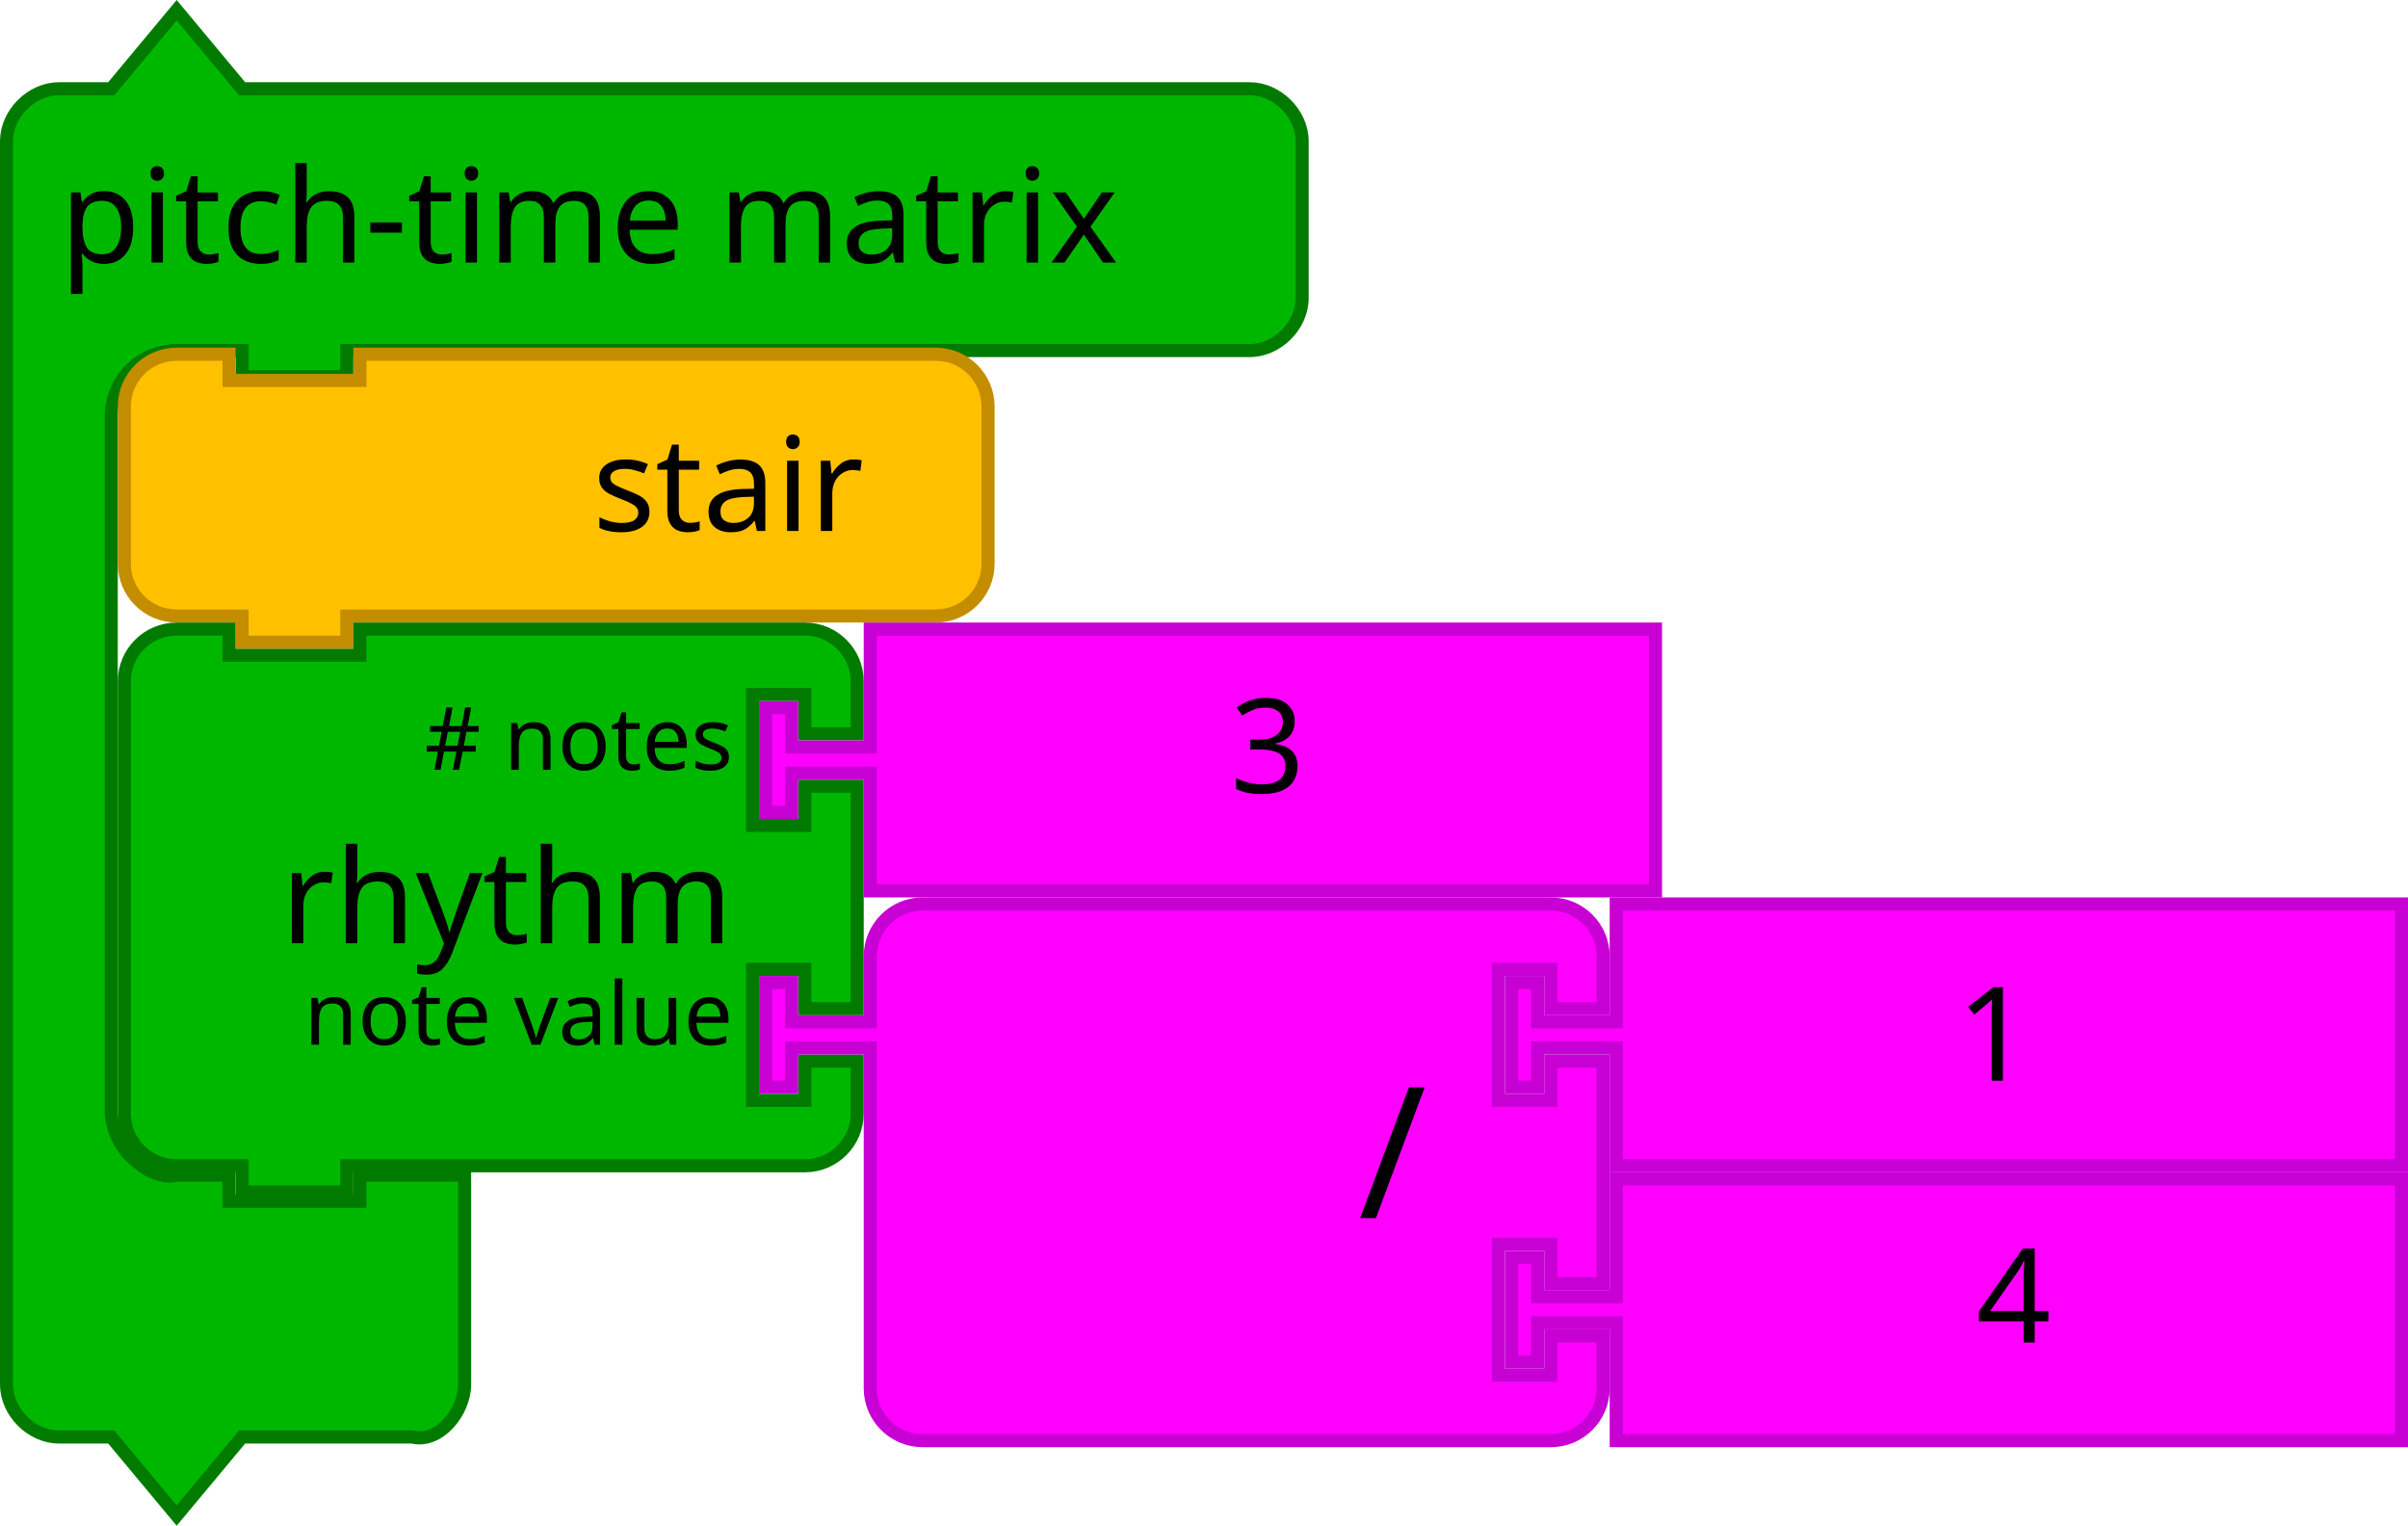
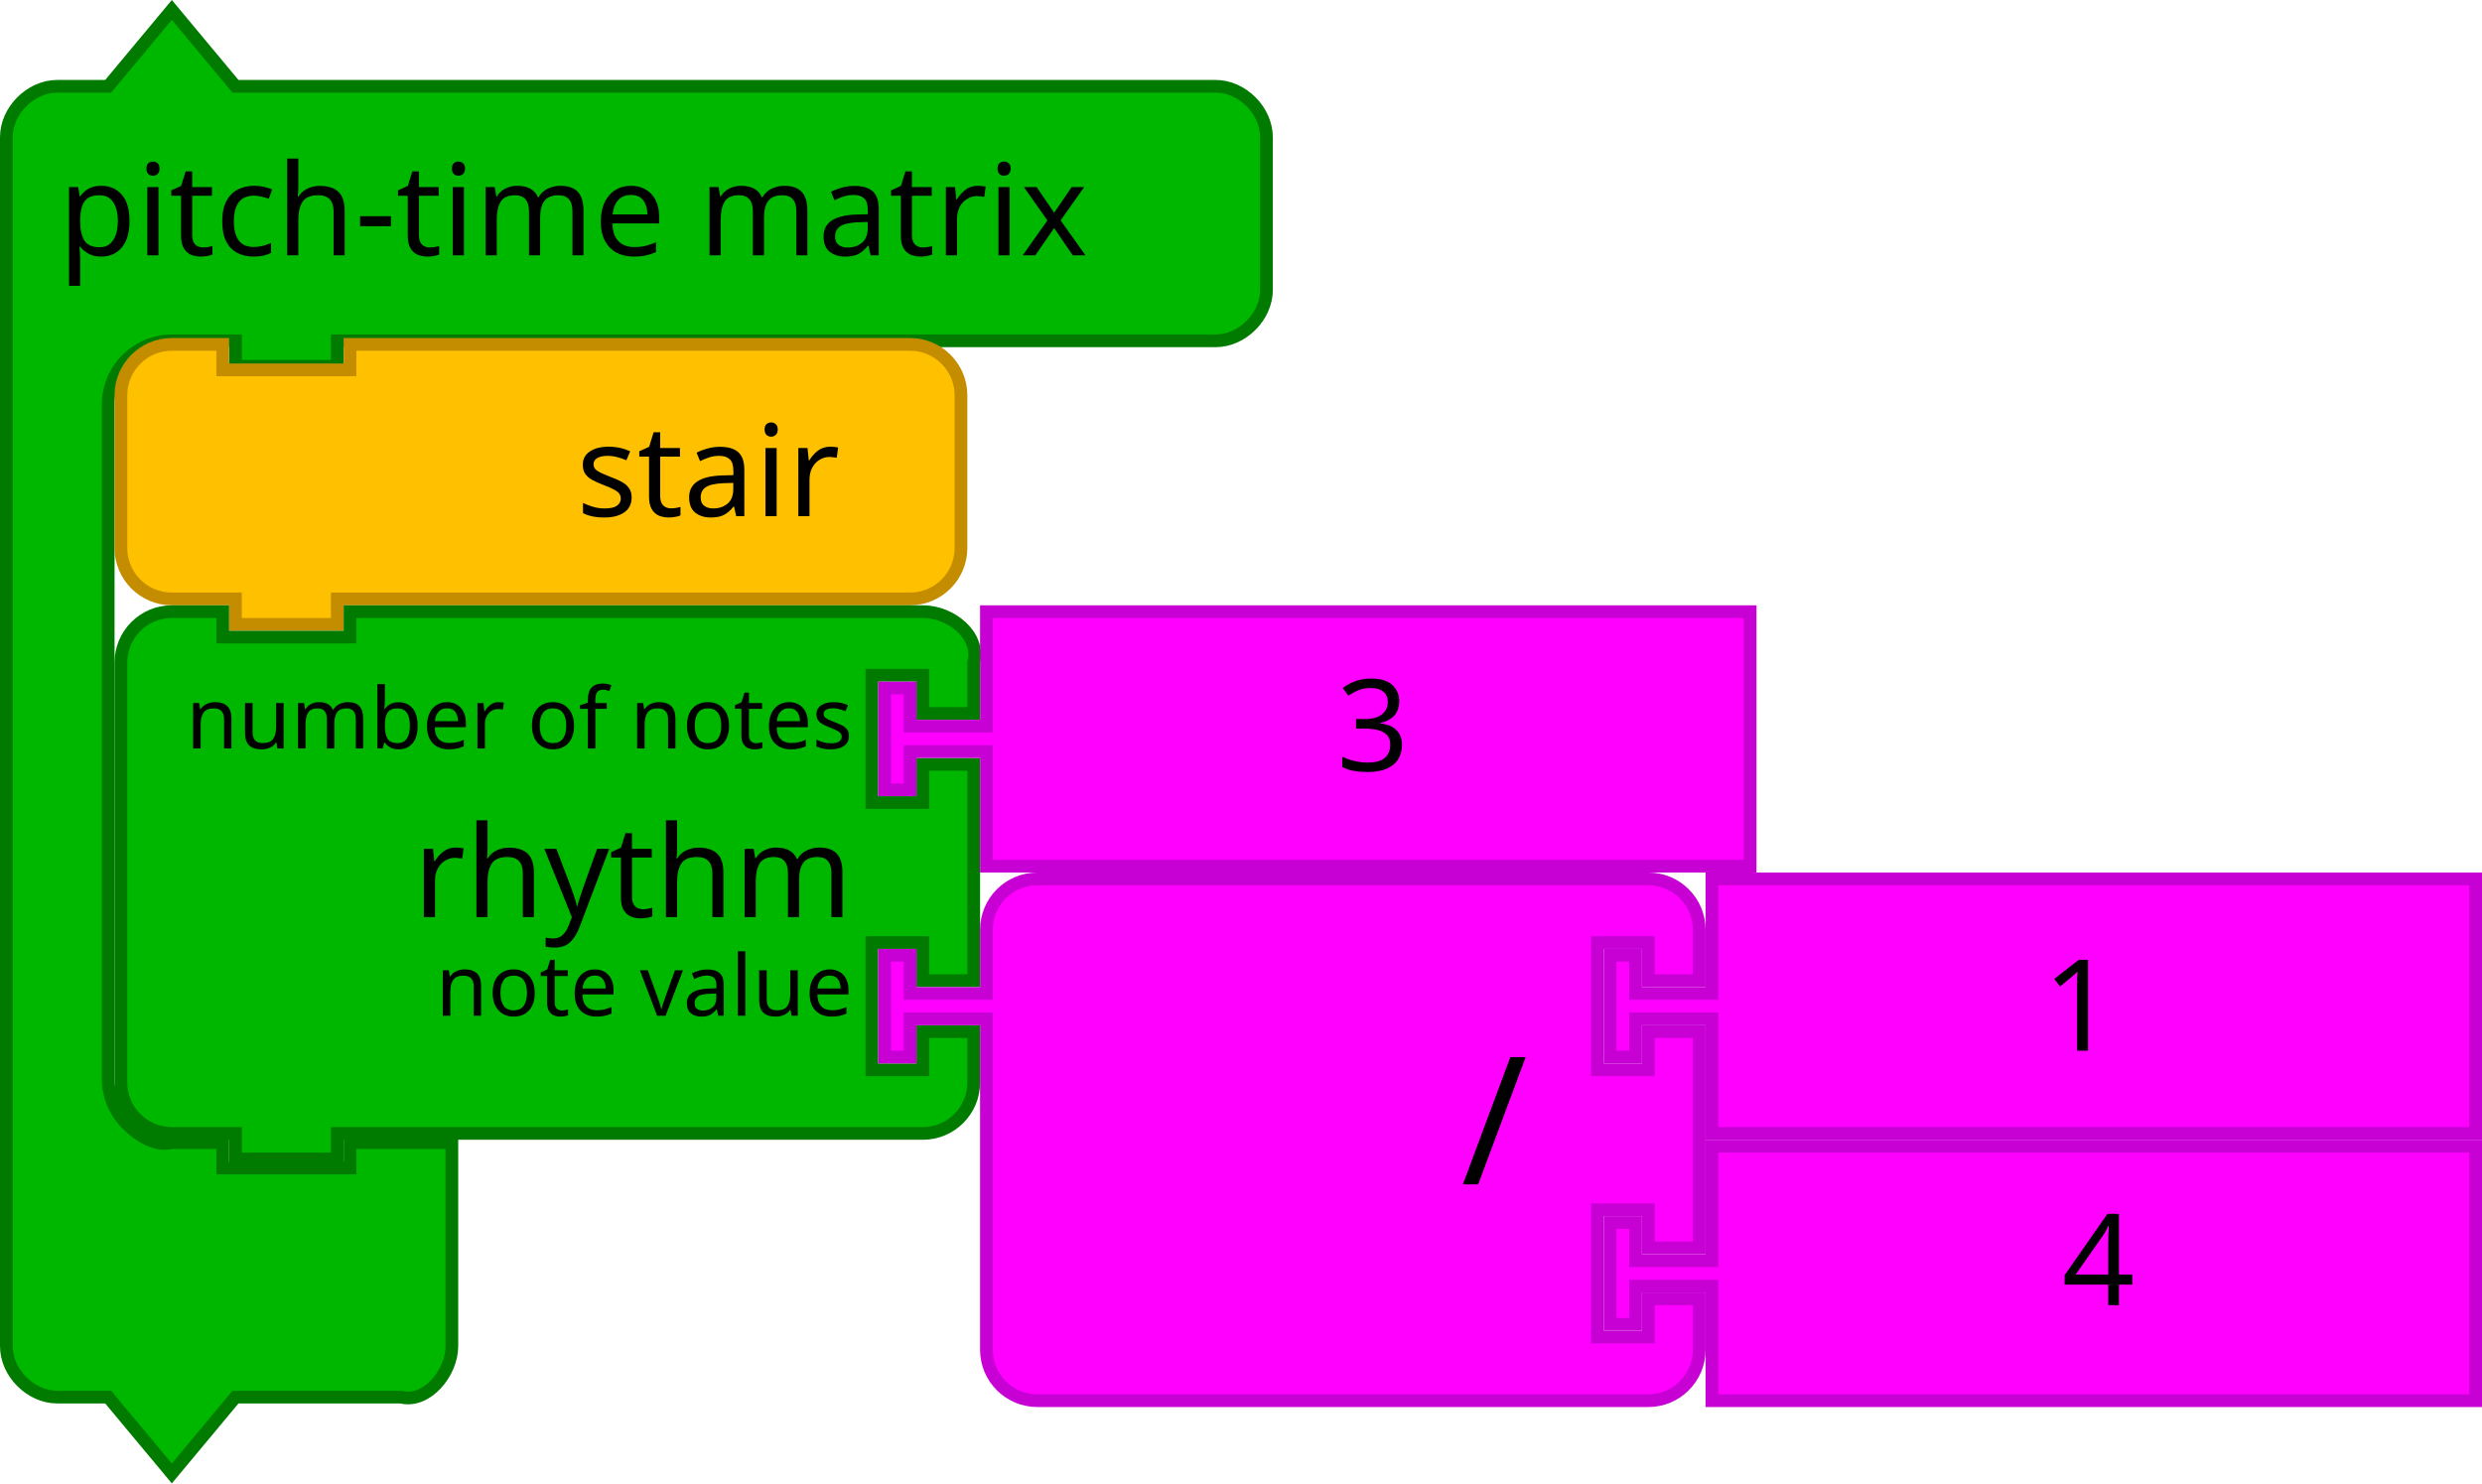
- <svg xmlns="http://www.w3.org/2000/svg" version="1.1" id="svg4075" viewBox="0 0 368 233.124" height="233.124" width="368">
+ <svg xmlns="http://www.w3.org/2000/svg" width="390" height="233.124" viewBox="0 0 390 233.124" id="svg4075" version="1.1">
  <defs id="defs4077" />
-   <path style="fill:#00b700;fill-opacity:1;stroke:#007b00;stroke-width:2;stroke-linecap:round;stroke-opacity:1" id="path3660-8" d="M 1,29.562 1,21.562 c 0,-4.189 3.811,-8 8,-8 l 8,0 10,-12 10,12 18,0 128,0 8,0 c 4.189,0 8,3.811 8,8 l 0,8 0,8 0,8 c 0,4.189 -3.811,8 -8,8 l -8,0 -128,0 -2,0 0,4 -16,0 0,-4 -2,0 -8,0 c -2.618,0 -5.22,1.078 -7.071,2.929 C 18.078,58.342 17,60.944 17,63.562 l 0,8 0,90 0,8 c 0,2.618 1.078,5.22 2.929,7.071 1.851,1.851 4.531,3.564 7.071,2.929 l 8,0 0,4 20,0 0,-4 16,0 0,12 0,12 0,8 c 0,4.189 -3.936,9.016 -8,8 l -8,0 -18,0 -10,12 -10,-12 -8,0 C 4.811,219.562 1,215.751 1,211.562 l 0,-8 z" />
-   <text y="-2.876" x="1.145" style="font-size:20px;font-family:Sans;text-anchor:start;fill:#000000" id="text3662-0">
-     <tspan id="tspan3664-4" y="40.124" x="9.145">pitch-time matrix</tspan>
+   <path d="M 1,29.562 1,21.562 c 0,-4.189 3.811,-8 8,-8 l 8,0 10,-12 10,12 18,0 128,0 8,0 c 4.189,0 8,3.811 8,8 l 0,8 0,8 0,8 c 0,4.189 -3.811,8 -8,8 l -8,0 -128,0 -2,0 0,4 -16,0 0,-4 -2,0 -8,0 c -2.618,0 -5.22,1.078 -7.071,2.929 C 18.078,58.342 17,60.944 17,63.562 l 0,8 0,90 0,8 c 0,2.618 1.078,5.22 2.929,7.071 1.851,1.851 4.531,3.564 7.071,2.929 l 8,0 0,4 20,0 0,-4 16,0 0,12 0,12 0,8 c 0,4.189 -3.936,9.016 -8,8 l -8,0 -18,0 -10,12 -10,-12 -8,0 C 4.811,219.562 1,215.751 1,211.562 l 0,-8 z" id="path3660-8" style="fill:#00b700;fill-opacity:1;stroke:#007b00;stroke-width:2;stroke-linecap:round;stroke-opacity:1" />
+   <text id="text3662-0" style="font-size:20px;font-family:Sans;text-anchor:start;fill:#000000" x="1.145" y="-2.876">
+     <tspan x="9.145" y="40.124" id="tspan3664-4">pitch-time matrix</tspan>
  </text>
-   <g id="g3918-9-6" transform="translate(18,53.12397)">
-     <path d="M 1,17 1,9 A 8,8 0 0 1 9,1 l 8,0 0,4 20,0 0,-4 80,0 8,0 a 8,8 0 0 1 8,8 l 0,8 0,8 0,8 a 8,8 0 0 1 -8,8 l -8,0 -80,0 -2,0 0,4 -16,0 0,-4 -2,0 -8,0 A 8,8 0 0 1 1,33 l 0,-8 z" id="path3058-8-0" style="fill:#ffc000;fill-opacity:1;stroke:#c48d00;stroke-width:2;stroke-linecap:round;stroke-opacity:1" />
-     <text id="text3060-6-7" style="font-size:20px;font-family:Sans;text-anchor:end;fill:#000000">
-       <tspan x="114" y="28" id="tspan3062-0-5">stair</tspan>
+   <g transform="translate(18,53.12397)" id="g3918-9-6">
+     <path style="fill:#ffc000;fill-opacity:1;stroke:#c48d00;stroke-width:2;stroke-linecap:round;stroke-opacity:1" id="path3058-8-0" d="M 1,17 1,9 A 8,8 0 0 1 9,1 l 8,0 0,4 20,0 0,-4 80,0 8,0 a 8,8 0 0 1 8,8 l 0,8 0,8 0,8 a 8,8 0 0 1 -8,8 l -8,0 -80,0 -2,0 0,4 -16,0 0,-4 -2,0 -8,0 A 8,8 0 0 1 1,33 l 0,-8 z" />
+     <text style="font-size:20px;font-family:Sans;text-anchor:end;fill:#000000" id="text3060-6-7">
+       <tspan id="tspan3062-0-5" y="28" x="114">stair</tspan>
    </text>
-     <flowRoot xml:space="preserve" id="flowRoot3632" style="font-style:normal;font-weight:normal;font-size:40px;line-height:125%;font-family:Sans;letter-spacing:0px;word-spacing:0px;fill:#000000;fill-opacity:1;stroke:none">
+     <flowRoot style="font-style:normal;font-weight:normal;font-size:40px;line-height:125%;font-family:Sans;letter-spacing:0px;word-spacing:0px;fill:#000000;fill-opacity:1;stroke:none" id="flowRoot3632" xml:space="preserve">
      <flowRegion id="flowRegion3634">
-         <rect id="rect3636" width="905.077" height="754.898" x="420.5" y="-136.162" />
+         <rect y="-136.162" x="420.5" height="754.898" width="905.077" id="rect3636" />
      </flowRegion>
      <flowPara id="flowPara3638" />
    </flowRoot>
-     <flowRoot xml:space="preserve" id="flowRoot3640" style="font-style:normal;font-weight:normal;font-size:40px;line-height:125%;font-family:Sans;letter-spacing:0px;word-spacing:0px;fill:#000000;fill-opacity:1;stroke:none">
+     <flowRoot style="font-style:normal;font-weight:normal;font-size:40px;line-height:125%;font-family:Sans;letter-spacing:0px;word-spacing:0px;fill:#000000;fill-opacity:1;stroke:none" id="flowRoot3640" xml:space="preserve">
      <flowRegion id="flowRegion3642">
-         <rect id="rect3644" width="901.072" height="806.96" x="360.429" y="-288.343" />
+         <rect y="-288.343" x="360.429" height="806.96" width="901.072" id="rect3644" />
      </flowRegion>
      <flowPara id="flowPara3646" />
    </flowRoot>
  </g>
-   <g transform="translate(436.7185,87.46602)" id="g6396">
-     <g transform="translate(-418.7185,7.65784)" id="g3483-2">
-       <path d="M 1,17 1,9 A 8,8 0 0 1 9,1 l 8,0 0,4 20,0 0,-4 60,0 8,0 a 8,8 0 0 1 8,8 l 0,8 -8,0 0,-6 -8,0 0,20 8,0 0,-6 8,0 0,34 -8,0 0,-6 -8,0 0,20 8,0 0,-6 8,0 0,8 a 8,8 0 0 1 -8,8 l -8,0 -60,0 -2,0 0,4 -16,0 0,-4 -2,0 -8,0 A 8,8 0 0 1 1,75 L 1,67 1,25 1,17 Z" id="path3194-5-2" style="fill:#00b700;fill-opacity:1;stroke:#007b00;stroke-width:2;stroke-linecap:round;stroke-opacity:1" />
-       <text id="text3196-8-8" style="font-size:20px;font-family:Sans;text-anchor:end;fill:#000000">
-         <tspan x="94" y="49" id="tspan3198-7-9">rhythm</tspan>
-       </text>
-       <text id="text3200-4-7" style="font-size:13.333px;font-family:Sans;text-anchor:end;fill:#000000">
-         <tspan x="94" y="22.5" id="tspan3202-8-3"># notes</tspan>
-       </text>
-       <text id="text3204-2-6" style="font-size:13.333px;font-family:Sans;text-anchor:end;fill:#000000">
-         <tspan x="94" y="64.5" id="tspan3206-3-1">note value</tspan>
+   <path style="fill:#00b700;fill-opacity:1;stroke:#007b00;stroke-width:2;stroke-linecap:round;stroke-opacity:1" id="path3194-5-2" d="m 19,112.124 0,-8 c 0,-4.418 3.582,-8 8,-8 l 8,0 0,4 20,0 0,-4 82,0 8,0 c 4.418,0 9.072,3.714 8,8 l 0,8 -8,0 0,-6 -8,0 0,20 8,0 0,-6 8,0 0,34 -8,0 0,-6 -8,0 0,20 8,0 0,-6 8,0 0,8 c 0,4.418 -3.582,8 -8,8 l -8,0 -82,0 -2,0 0,4 -16,0 0,-4 -2,0 -8,0 c -4.418,0 -8,-3.582 -8,-8 l 0,-8 0,-42 z" />
+   <text y="95.124" x="40" style="font-size:20px;font-family:Sans;text-anchor:end;fill:#000000" id="text3196-8-8">
+     <tspan id="tspan3198-7-9" y="144.124" x="134">rhythm</tspan>
+   </text>
+   <text y="95.124" x="40" style="font-size:13.333px;font-family:Sans;text-anchor:end;fill:#000000" id="text3200-4-7">
+     <tspan id="tspan3202-8-3" y="117.624" x="134">number of notes</tspan>
+   </text>
+   <text y="95.124" x="40" style="font-size:13.333px;font-family:Sans;text-anchor:end;fill:#000000" id="text3204-2-6">
+     <tspan id="tspan3206-3-1" y="159.624" x="134">note value</tspan>
+   </text>
+   <g transform="translate(-143.8364,149.9481)" id="g3710-30-2">
+     <path d="m 298.836,-53.824 120,0 0,40 -120,0 0,-16 0,-2 -12,0 0,6 -4,0 0,-16 4,0 0,6 12,0 0,-2 z" id="path21-6-15-9" style="fill:#ff00ff;fill-opacity:1;stroke:#c700d3;stroke-width:2;stroke-linecap:round;stroke-opacity:1" />
+     <text id="text23-9-6-3" style="font-size:20px;font-family:Sans;text-anchor:start;fill:#000000" x="333.836" y="-54.824">
+       <tspan x="353.836" y="-28.824" id="tspan25-8-1-1">3</tspan>
+     </text>
+   </g>
+   <g transform="translate(-77.46732,33.20616)" id="g6923-3-7-94">
+     <g transform="translate(99.46732,145.9177)" id="g5152-6-4-6-5-7">
+       <path style="fill:#ff00ff;fill-opacity:1;stroke:#c700d3;stroke-width:2;stroke-linecap:round;stroke-opacity:1" id="path21-6-1-1-6-0-7-9-8" d="m 247,1 120,0 0,40 -120,0 0,-16 0,-2 -12,0 0,6 -4,0 0,-16 4,0 0,6 12,0 0,-2 z" />
+       <text y="4.7314452e-06" x="282" style="font-size:20px;font-family:Sans;text-anchor:start;fill:#000000" id="text23-9-82-8-6-5-2-4">
+         <tspan id="tspan25-8-5-7-2-3-2-5" y="26" x="302">4</tspan>
      </text>
    </g>
-     <g transform="translate(-602.5548,62.48208)" id="g3710-30-2">
-       <path d="m 298.836,-53.824 120,0 0,40 -120,0 0,-16 0,-2 -12,0 0,6 -4,0 0,-16 4,0 0,6 12,0 0,-2 z" id="path21-6-15-9" style="fill:#ff00ff;fill-opacity:1;stroke:#c700d3;stroke-width:2;stroke-linecap:round;stroke-opacity:1" />
-       <text id="text23-9-6-3" style="font-size:20px;font-family:Sans;text-anchor:start;fill:#000000" x="333.836" y="-54.824">
-         <tspan x="353.836" y="-28.824" id="tspan25-8-1-1">3</tspan>
+     <g transform="translate(99.46732,103.9177)" id="g5157-9-99-5-8-0">
+       <path style="fill:#ff00ff;fill-opacity:1;stroke:#c700d3;stroke-width:2;stroke-linecap:round;stroke-opacity:1" id="path3798-4-4-5-2-0-6-9-3" d="m 133,17 0,-8 a 8,8 0 0 1 8,-8 l 8,0 20,0 60,0 8,0 a 8,8 0 0 1 8,8 l 0,8 -8,0 0,-6 -8,0 0,20 8,0 0,-6 8,0 0,34 -8,0 0,-6 -8,0 0,20 8,0 0,-6 8,0 0,8 a 8,8 0 0 1 -8,8 l -8,0 -60,0 -20,0 -8,0 a 8,8 0 0 1 -8,-8 l 0,-8 0,-42 0,-2 -12,0 0,6 -4,0 0,-16 4,0 0,6 12,0 0,-2 z" />
+       <text x="108" style="font-size:28px;font-family:sans-serif;text-anchor:end;fill:#000000" id="text3800-3-2-0-0-8-2-7-6" y="-2.2888184e-05">
+         <tspan id="tspan3802-6-2-5-2-1-9-3-1" y="49" x="218">/</tspan>
      </text>
-     </g>
-     <g transform="translate(-536.1858,-54.25986)" id="g6923-3-7-94">
-       <g transform="translate(99.46732,145.9177)" id="g5152-6-4-6-5-7">
-         <path style="fill:#ff00ff;fill-opacity:1;stroke:#c700d3;stroke-width:2;stroke-linecap:round;stroke-opacity:1" id="path21-6-1-1-6-0-7-9-8" d="m 247,1 120,0 0,40 -120,0 0,-16 0,-2 -12,0 0,6 -4,0 0,-16 4,0 0,6 12,0 0,-2 z" />
-         <text y="4.7314452e-06" x="282" style="font-size:20px;font-family:Sans;text-anchor:start;fill:#000000" id="text23-9-82-8-6-5-2-4">
-           <tspan id="tspan25-8-5-7-2-3-2-5" y="26" x="302">4</tspan>
+       <g id="g5147-3-3-1-6-0" transform="translate(0,-42)">
+         <path d="m 247,43 120,0 0,40 -120,0 0,-16 0,-2 -12,0 0,6 -4,0 0,-16 4,0 0,6 12,0 0,-2 z" id="path21-8-2-1-0-6-7-1-2-1-6" style="fill:#ff00ff;fill-opacity:1;stroke:#c700d3;stroke-width:2;stroke-linecap:round;stroke-opacity:1" />
+         <text x="279" y="44" id="text23-0-1-0-1-0-5-10-7-2-3" style="font-size:20px;font-family:Sans;text-anchor:start;fill:#000000">
+           <tspan x="299" y="70" id="tspan25-7-0-5-2-5-9-3-0-9-2">1</tspan>
        </text>
-       </g>
-       <g transform="translate(99.46732,103.9177)" id="g5157-9-99-5-8-0">
-         <path style="fill:#ff00ff;fill-opacity:1;stroke:#c700d3;stroke-width:2;stroke-linecap:round;stroke-opacity:1" id="path3798-4-4-5-2-0-6-9-3" d="m 133,17 0,-8 a 8,8 0 0 1 8,-8 l 8,0 20,0 60,0 8,0 a 8,8 0 0 1 8,8 l 0,8 -8,0 0,-6 -8,0 0,20 8,0 0,-6 8,0 0,34 -8,0 0,-6 -8,0 0,20 8,0 0,-6 8,0 0,8 a 8,8 0 0 1 -8,8 l -8,0 -60,0 -20,0 -8,0 a 8,8 0 0 1 -8,-8 l 0,-8 0,-42 0,-2 -12,0 0,6 -4,0 0,-16 4,0 0,6 12,0 0,-2 z" />
-         <text x="108" style="font-size:28px;font-family:sans-serif;text-anchor:end;fill:#000000" id="text3800-3-2-0-0-8-2-7-6" y="-2.2888184e-05">
-           <tspan id="tspan3802-6-2-5-2-1-9-3-1" y="49" x="218">/</tspan>
-         </text>
-         <g id="g5147-3-3-1-6-0" transform="translate(0,-42)">
-           <path d="m 247,43 120,0 0,40 -120,0 0,-16 0,-2 -12,0 0,6 -4,0 0,-16 4,0 0,6 12,0 0,-2 z" id="path21-8-2-1-0-6-7-1-2-1-6" style="fill:#ff00ff;fill-opacity:1;stroke:#c700d3;stroke-width:2;stroke-linecap:round;stroke-opacity:1" />
-           <text x="279" y="44" id="text23-0-1-0-1-0-5-10-7-2-3" style="font-size:20px;font-family:Sans;text-anchor:start;fill:#000000">
-             <tspan x="299" y="70" id="tspan25-7-0-5-2-5-9-3-0-9-2">1</tspan>
-           </text>
-         </g>
      </g>
    </g>
  </g>
</svg>
